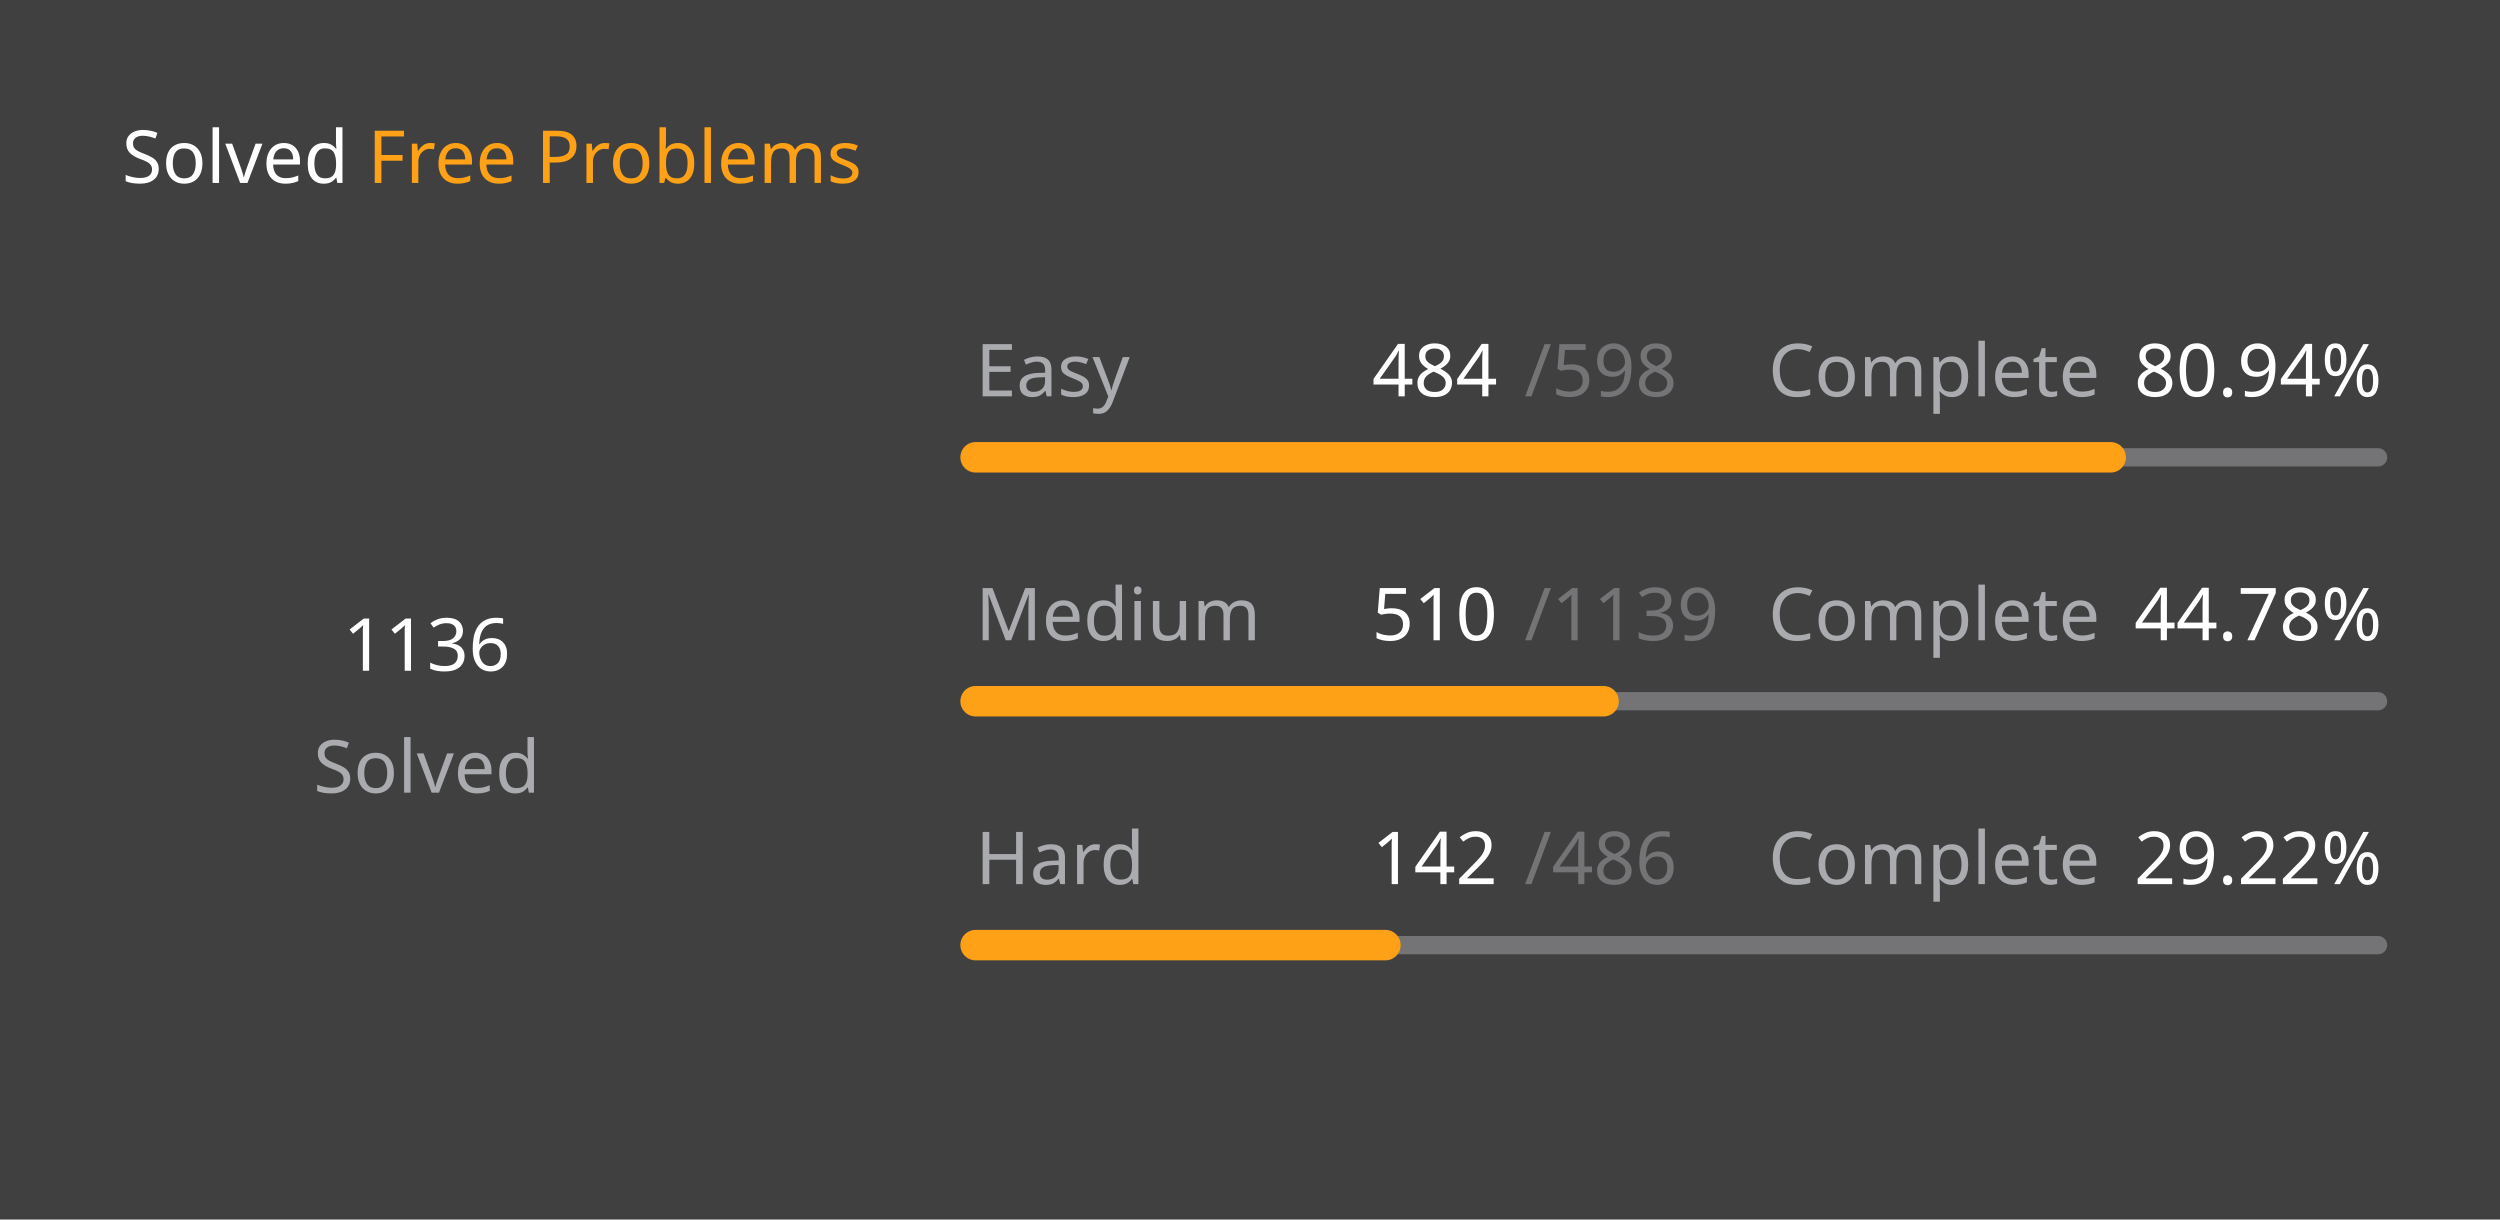
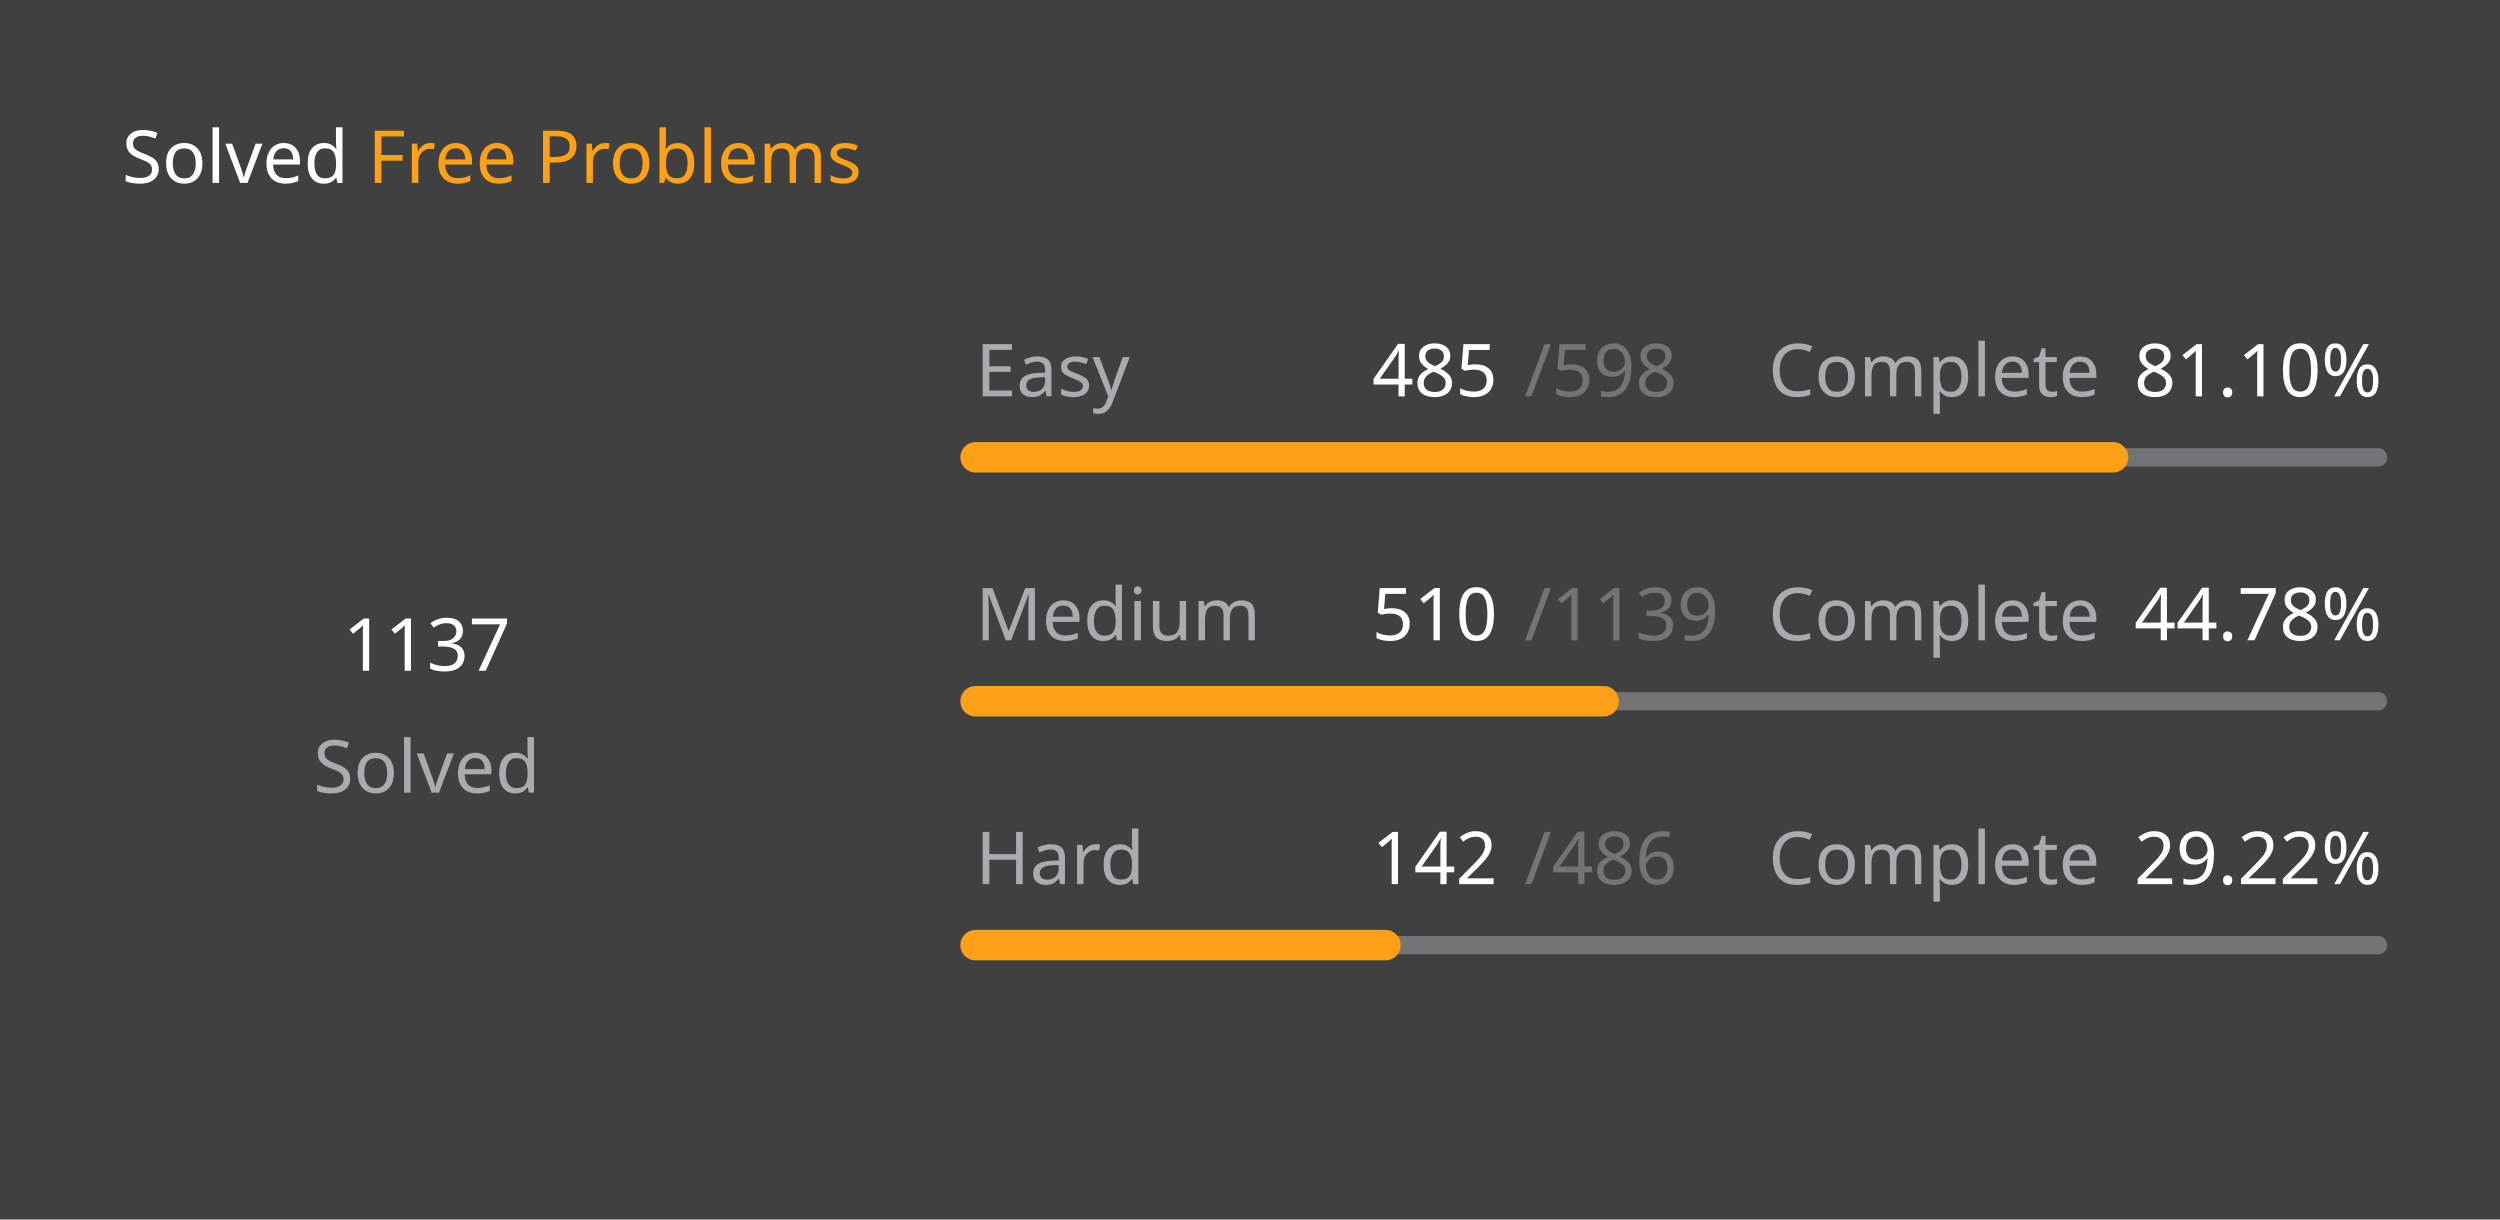
<svg xmlns="http://www.w3.org/2000/svg" version="1.1" height="200" width="410" viewBox="0 0 410 200">
  <style>*{font-family: "Segoe UI", Tahoma, Geneva, Verdana, sans-serif;}</style>
  <style>.title{font-weight: 500;font-size: 1rem;}</style>
  <style>.rotate-90{transform: rotate(-90deg);transform-origin: center;transform-box: fill-box;}</style>
  <style>.state{font-size: .75rem;}</style>
  <style>.light{color: #ffffff;fill: #ffffff;}</style>
  <style>.light-gray{color: #eff2f699;fill: #eff2f699;}</style>
  <style>.dark-gray{color: #ebebf54d;fill: #ebebf54d;}</style>
  <style>.gray{color: #747474;fill: #747474;}</style>
  <style>.orange{color: #ffa116;fill: #ffa116;}</style>
  <style>.background{color: #404040;fill: #404040;}</style>
  <rect fill="#404040" x="0" y="0" width="410" height="200" rx="0.5rem" />
  <g text-anchor="start" text-decoration="1" class="title">
    <text x="20" y="30">
      <tspan class="light">Solved</tspan>
      <tspan class="orange">Free Problems</tspan>
    </text>
  </g>
  <g class="rotate-90">
    <circle fill="none" cx="70" cy="110" r="46" stroke="#747474" stroke-width="3" stroke-linecap="round" />
-     <circle fill="none" cx="70" cy="110" r="46" stroke="#ffa116" stroke-width="5" stroke-linecap="round" stroke-dasharray="147.699 141.328" stroke-dashoffset="0" data-difficult="ALL" />
+     <circle fill="none" cx="70" cy="110" r="46" stroke="#ffa116" stroke-width="5" stroke-linecap="round" stroke-dasharray="147.829 141.198" stroke-dashoffset="0" data-difficult="ALL" />
  </g>
  <g class="state">
    <g text-anchor="middle">
-       <text x="70" y="110" class="light" font-size="1.2rem">1136</text>
+       <text x="70" y="110" class="light" font-size="1.2rem">1137</text>
      <text x="70" y="130" class="light-gray">Solved</text>
    </g>
    <g>
      <text x="160" y="65" class="light-gray">Easy</text>
-       <text x="225" y="65" class="light">484</text>
+       <text x="225" y="65" class="light">485</text>
      <text x="250" y="65" class="dark-gray">/598</text>
      <text x="290" y="65" class="light-gray">Complete</text>
-       <text x="350" y="65" class="light">80.94%</text>
+       <text x="350" y="65" class="light">81.10%</text>
      <path d="M 160 75 L 390 75" stroke-linecap="round" stroke-linejoin="round" stroke="#ebebf54d" stroke-width="3" />
-       <path d="M 160 75 L 346.154 75" stroke-linecap="round" stroke-linejoin="round" stroke="#ffa116" stroke-width="5" />
+       <path d="M 160 75 L 346.538 75" stroke-linecap="round" stroke-linejoin="round" stroke="#ffa116" stroke-width="5" />
    </g>
    <g>
      <text x="160" y="105" class="light-gray">Medium</text>
      <text x="225" y="105" class="light">510</text>
      <text x="250" y="105" class="dark-gray">/1139</text>
      <text x="290" y="105" class="light-gray">Complete</text>
      <text x="350" y="105" class="light">44.78%</text>
      <path d="M 160 115 L 390 115" stroke-linecap="round" stroke-linejoin="round" stroke="#ebebf54d" stroke-width="3" />
      <path d="M 160 115 L 262.985 115" stroke-linecap="round" stroke-linejoin="round" stroke="#ffa116" stroke-width="5" />
    </g>
    <g>
      <text x="160" y="145" class="light-gray">Hard</text>
      <text x="225" y="145" class="light">142</text>
      <text x="250" y="145" class="dark-gray">/486</text>
      <text x="290" y="145" class="light-gray">Complete</text>
      <text x="350" y="145" class="light">29.22%</text>
      <path d="M 160 155 L 390 155" stroke-linecap="round" stroke-linejoin="round" stroke="#ebebf54d" stroke-width="3" />
      <path d="M 160 155 L 227.202 155" stroke-linecap="round" stroke-linejoin="round" stroke="#ffa116" stroke-width="5" />
    </g>
  </g>
</svg>
